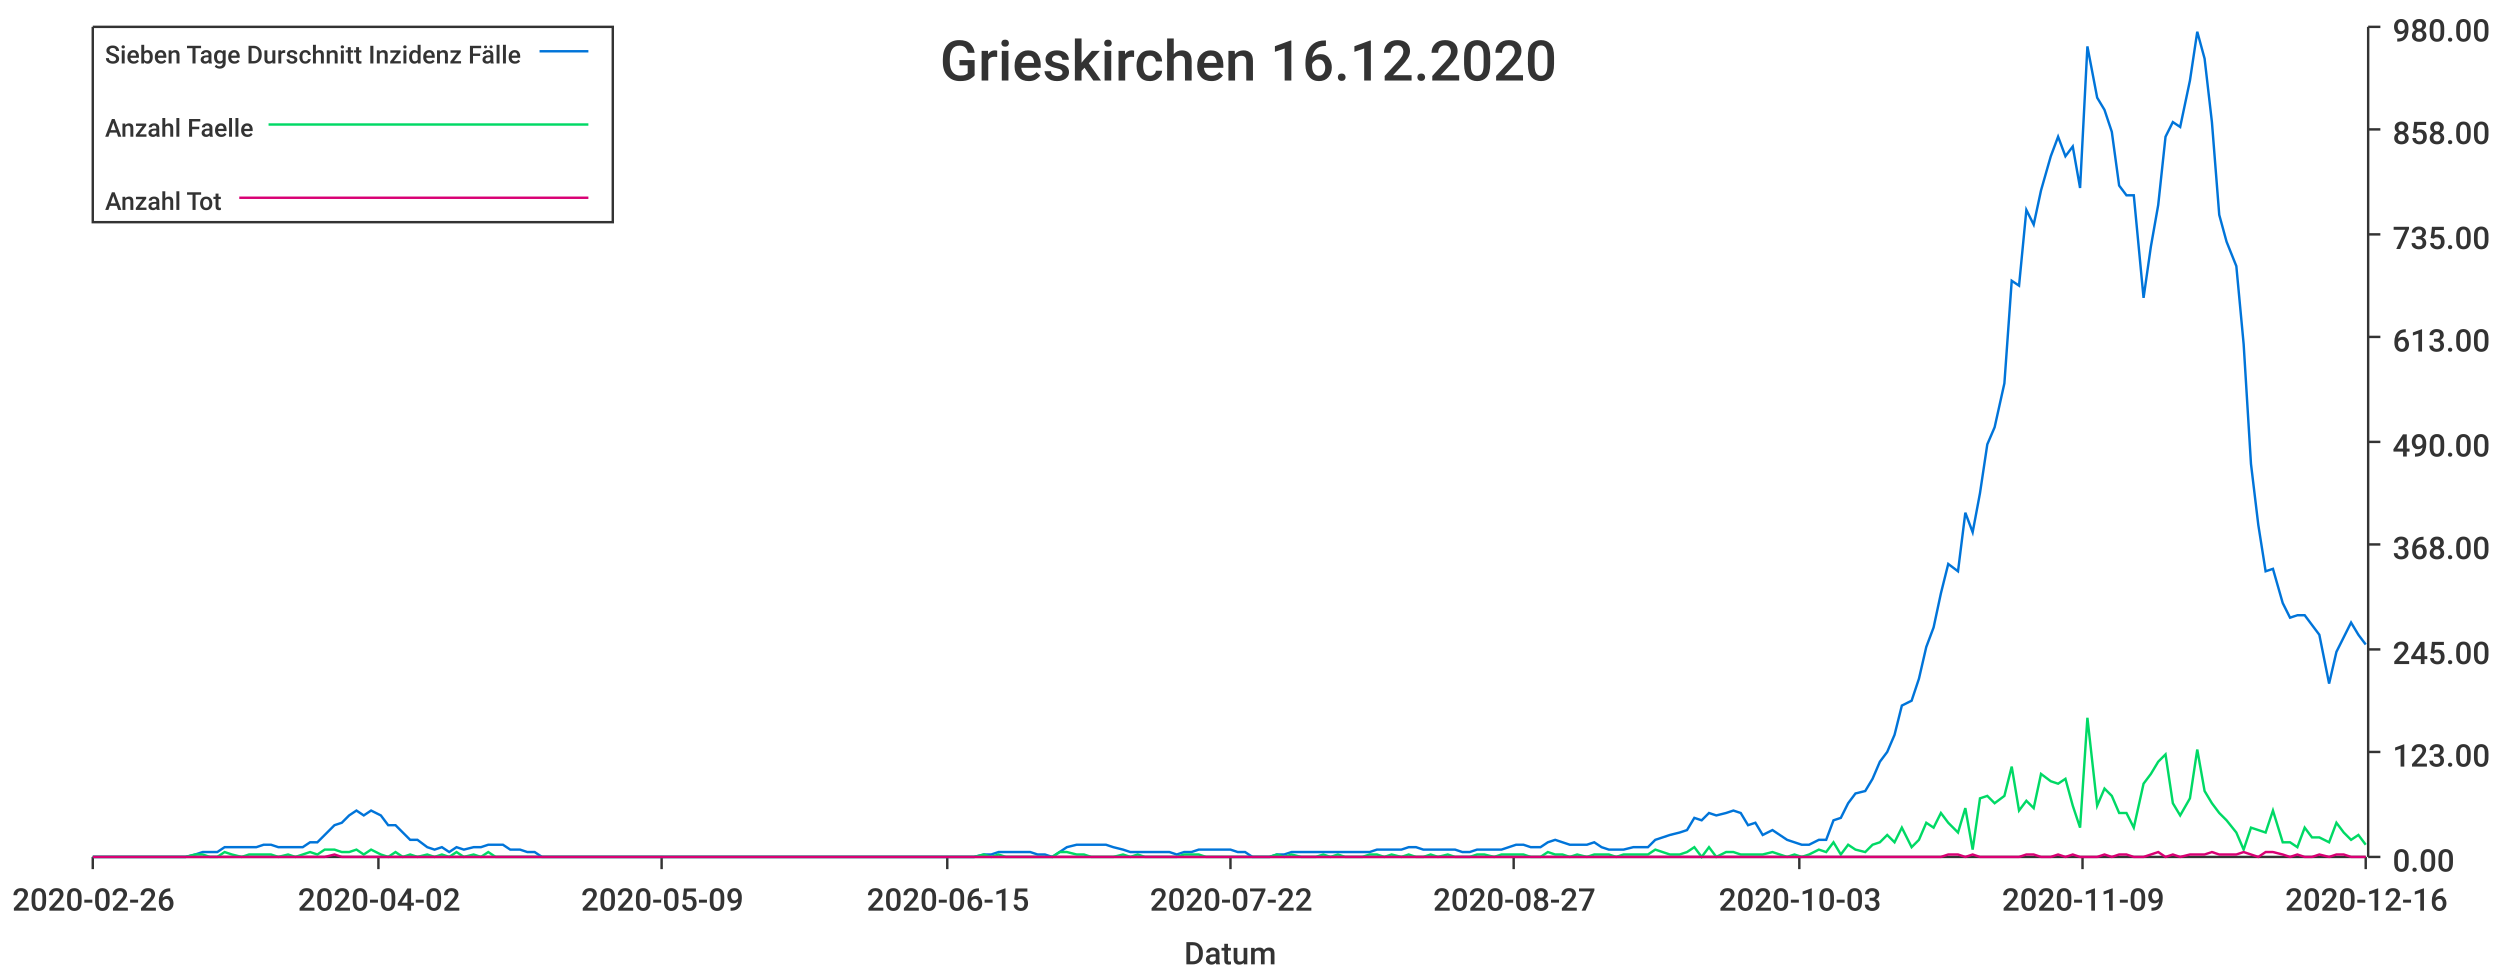
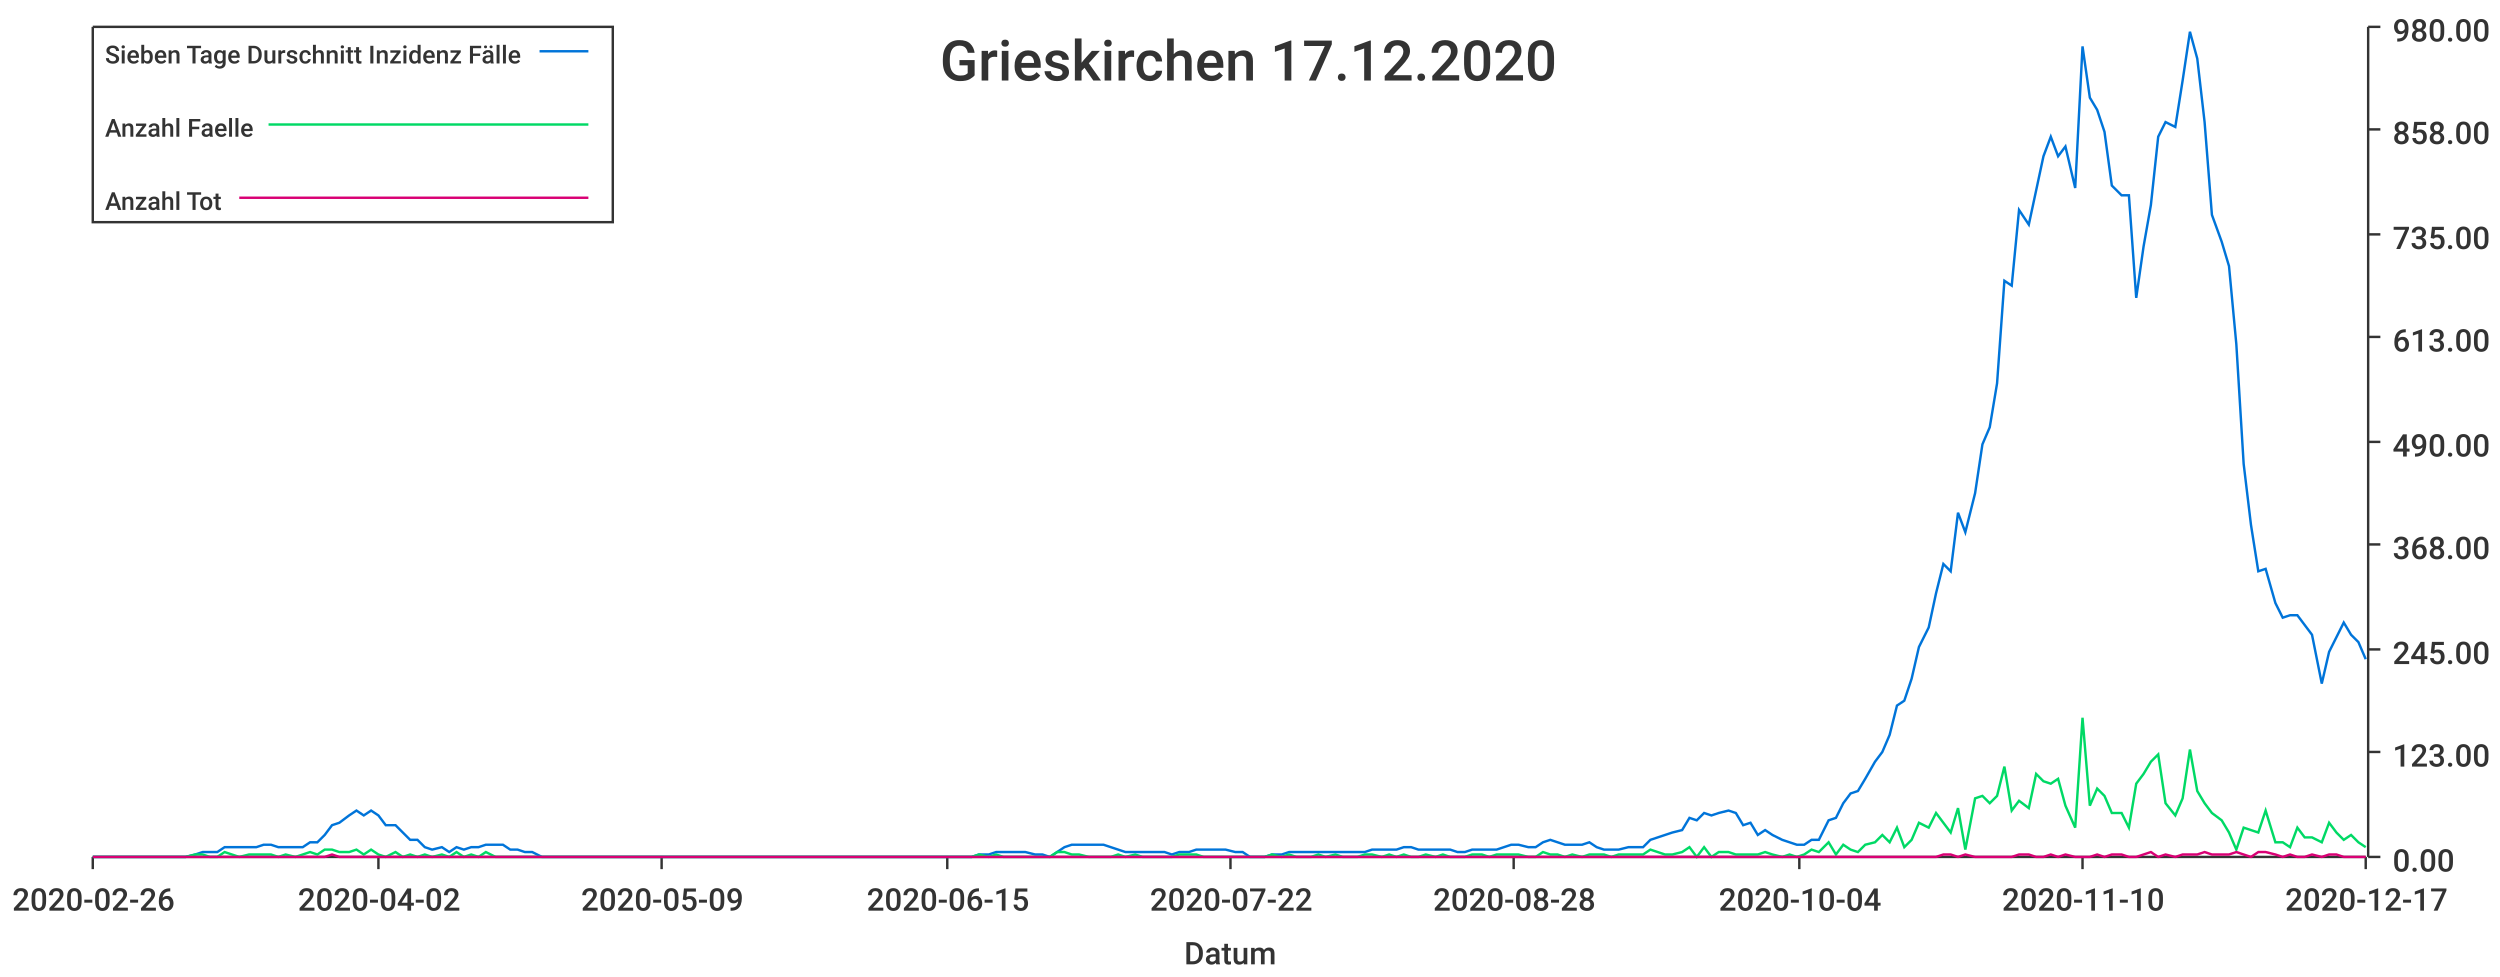
<svg xmlns="http://www.w3.org/2000/svg" width="1024" height="400">\n<path d="M 0 0 L 1024 0 L 1024 400 L 0 400 L 0 0" style="stroke-width:0;stroke:rgba(255,255,255,1.0);fill:rgba(255,255,255,1.0)" />
  <path d="M 38 11 L 969 11 L 969 351 L 38 351 L 38 11" style="stroke-width:0;stroke:rgba(255,255,255,1.0);fill:rgba(255,255,255,1.0)" />
  <path d="M 38 351 L 969 351" style="stroke-width:1;stroke:rgba(51,51,51,1.0);fill:none" />
  <path d="M 38 351 L 38 356" style="stroke-width:1;stroke:rgba(51,51,51,1.0);fill:none" />
  <text x="5" y="373" style="stroke-width:0;stroke:none;fill:rgba(51,51,51,1.0);font-size:12.8px;font-family:'Roboto Medium',sans-serif">2020-02-26</text>
  <path d="M 155 351 L 155 356" style="stroke-width:1;stroke:rgba(51,51,51,1.0);fill:none" />
  <text x="122" y="373" style="stroke-width:0;stroke:none;fill:rgba(51,51,51,1.0);font-size:12.8px;font-family:'Roboto Medium',sans-serif">2020-04-02</text>
  <path d="M 271 351 L 271 356" style="stroke-width:1;stroke:rgba(51,51,51,1.0);fill:none" />
  <text x="238" y="373" style="stroke-width:0;stroke:none;fill:rgba(51,51,51,1.0);font-size:12.8px;font-family:'Roboto Medium',sans-serif">2020-05-09</text>
  <path d="M 388 351 L 388 356" style="stroke-width:1;stroke:rgba(51,51,51,1.0);fill:none" />
  <text x="355" y="373" style="stroke-width:0;stroke:none;fill:rgba(51,51,51,1.0);font-size:12.8px;font-family:'Roboto Medium',sans-serif">2020-06-15</text>
  <path d="M 504 351 L 504 356" style="stroke-width:1;stroke:rgba(51,51,51,1.0);fill:none" />
  <text x="471" y="373" style="stroke-width:0;stroke:none;fill:rgba(51,51,51,1.0);font-size:12.8px;font-family:'Roboto Medium',sans-serif">2020-07-22</text>
  <path d="M 620 351 L 620 356" style="stroke-width:1;stroke:rgba(51,51,51,1.0);fill:none" />
-   <text x="587" y="373" style="stroke-width:0;stroke:none;fill:rgba(51,51,51,1.0);font-size:12.8px;font-family:'Roboto Medium',sans-serif">2020-08-27</text>
+   <text x="587" y="373" style="stroke-width:0;stroke:none;fill:rgba(51,51,51,1.0);font-size:12.8px;font-family:'Roboto Medium',sans-serif">2020-08-28</text>
  <path d="M 737 351 L 737 356" style="stroke-width:1;stroke:rgba(51,51,51,1.0);fill:none" />
-   <text x="704" y="373" style="stroke-width:0;stroke:none;fill:rgba(51,51,51,1.0);font-size:12.8px;font-family:'Roboto Medium',sans-serif">2020-10-03</text>
+   <text x="704" y="373" style="stroke-width:0;stroke:none;fill:rgba(51,51,51,1.0);font-size:12.8px;font-family:'Roboto Medium',sans-serif">2020-10-04</text>
  <path d="M 853 351 L 853 356" style="stroke-width:1;stroke:rgba(51,51,51,1.0);fill:none" />
-   <text x="820" y="373" style="stroke-width:0;stroke:none;fill:rgba(51,51,51,1.0);font-size:12.8px;font-family:'Roboto Medium',sans-serif">2020-11-09</text>
+   <text x="820" y="373" style="stroke-width:0;stroke:none;fill:rgba(51,51,51,1.0);font-size:12.8px;font-family:'Roboto Medium',sans-serif">2020-11-10</text>
  <path d="M 969 351 L 969 356" style="stroke-width:1;stroke:rgba(51,51,51,1.0);fill:none" />
-   <text x="936" y="373" style="stroke-width:0;stroke:none;fill:rgba(51,51,51,1.0);font-size:12.8px;font-family:'Roboto Medium',sans-serif">2020-12-16</text>
+   <text x="936" y="373" style="stroke-width:0;stroke:none;fill:rgba(51,51,51,1.0);font-size:12.8px;font-family:'Roboto Medium',sans-serif">2020-12-17</text>
  <text x="485" y="395" style="stroke-width:0;stroke:none;fill:rgba(51,51,51,1.0);font-size:12.8px;font-family:'Roboto Medium',sans-serif">Datum</text>
  <path d="M 970 351 L 970 11" style="stroke-width:1;stroke:rgba(51,51,51,1.0);fill:none" />
  <path d="M 970 351 L 975 351" style="stroke-width:1;stroke:rgba(51,51,51,1.0);fill:none" />
  <text x="980" y="357" style="stroke-width:0;stroke:none;fill:rgba(51,51,51,1.0);font-size:12.8px;font-family:'Roboto Medium',sans-serif">0.00</text>
  <path d="M 970 308 L 975 308" style="stroke-width:1;stroke:rgba(51,51,51,1.0);fill:none" />
  <text x="980" y="314" style="stroke-width:0;stroke:none;fill:rgba(51,51,51,1.0);font-size:12.8px;font-family:'Roboto Medium',sans-serif">123.00</text>
  <path d="M 970 266 L 975 266" style="stroke-width:1;stroke:rgba(51,51,51,1.0);fill:none" />
  <text x="980" y="272" style="stroke-width:0;stroke:none;fill:rgba(51,51,51,1.0);font-size:12.8px;font-family:'Roboto Medium',sans-serif">245.00</text>
  <path d="M 970 223 L 975 223" style="stroke-width:1;stroke:rgba(51,51,51,1.0);fill:none" />
  <text x="980" y="229" style="stroke-width:0;stroke:none;fill:rgba(51,51,51,1.0);font-size:12.8px;font-family:'Roboto Medium',sans-serif">368.00</text>
  <path d="M 970 181 L 975 181" style="stroke-width:1;stroke:rgba(51,51,51,1.0);fill:none" />
  <text x="980" y="187" style="stroke-width:0;stroke:none;fill:rgba(51,51,51,1.0);font-size:12.8px;font-family:'Roboto Medium',sans-serif">490.00</text>
  <path d="M 970 138 L 975 138" style="stroke-width:1;stroke:rgba(51,51,51,1.0);fill:none" />
  <text x="980" y="144" style="stroke-width:0;stroke:none;fill:rgba(51,51,51,1.0);font-size:12.8px;font-family:'Roboto Medium',sans-serif">613.00</text>
  <path d="M 970 96 L 975 96" style="stroke-width:1;stroke:rgba(51,51,51,1.0);fill:none" />
  <text x="980" y="102" style="stroke-width:0;stroke:none;fill:rgba(51,51,51,1.0);font-size:12.8px;font-family:'Roboto Medium',sans-serif">735.00</text>
  <path d="M 970 53 L 975 53" style="stroke-width:1;stroke:rgba(51,51,51,1.0);fill:none" />
  <text x="980" y="59" style="stroke-width:0;stroke:none;fill:rgba(51,51,51,1.0);font-size:12.8px;font-family:'Roboto Medium',sans-serif">858.00</text>
  <path d="M 970 11 L 975 11" style="stroke-width:1;stroke:rgba(51,51,51,1.0);fill:none" />
  <text x="980" y="17" style="stroke-width:0;stroke:none;fill:rgba(51,51,51,1.0);font-size:12.8px;font-family:'Roboto Medium',sans-serif">980.00</text>
-   <path d="M 38 351 L 42 351 L 45 351 L 48 351 L 51 351 L 54 351 L 57 351 L 61 351 L 64 351 L 67 351 L 70 351 L 73 351 L 76 351 L 80 350 L 83 349 L 86 349 L 89 349 L 92 347 L 95 347 L 99 347 L 102 347 L 105 347 L 108 346 L 111 346 L 114 347 L 118 347 L 121 347 L 124 347 L 127 345 L 130 345 L 133 342 L 137 338 L 140 337 L 143 334 L 146 332 L 149 334 L 152 332 L 156 334 L 159 338 L 162 338 L 165 341 L 168 344 L 171 344 L 175 347 L 178 348 L 181 347 L 184 349 L 187 347 L 190 348 L 194 347 L 197 347 L 200 346 L 203 346 L 206 346 L 209 348 L 213 348 L 216 349 L 219 349 L 222 351 L 225 351 L 228 351 L 232 351 L 235 351 L 238 351 L 241 351 L 244 351 L 247 351 L 251 351 L 254 351 L 257 351 L 260 351 L 263 351 L 266 351 L 270 351 L 273 351 L 276 351 L 279 351 L 282 351 L 286 351 L 289 351 L 292 351 L 295 351 L 298 351 L 301 351 L 304 351 L 308 351 L 311 351 L 314 351 L 317 351 L 320 351 L 323 351 L 327 351 L 330 351 L 333 351 L 336 351 L 339 351 L 342 351 L 346 351 L 349 351 L 352 351 L 355 351 L 358 351 L 361 351 L 365 351 L 368 351 L 371 351 L 374 351 L 377 351 L 380 351 L 384 351 L 387 351 L 390 351 L 393 351 L 396 351 L 399 351 L 403 350 L 406 350 L 409 349 L 412 349 L 415 349 L 418 349 L 422 349 L 425 350 L 428 350 L 431 351 L 434 349 L 437 347 L 441 346 L 444 346 L 447 346 L 450 346 L 453 346 L 456 347 L 460 348 L 463 349 L 466 349 L 469 349 L 472 349 L 475 349 L 479 349 L 482 350 L 485 349 L 488 349 L 491 348 L 494 348 L 498 348 L 501 348 L 504 348 L 507 349 L 510 349 L 513 351 L 517 351 L 520 351 L 523 350 L 526 350 L 529 349 L 533 349 L 536 349 L 539 349 L 542 349 L 545 349 L 548 349 L 551 349 L 555 349 L 558 349 L 561 349 L 564 348 L 567 348 L 570 348 L 574 348 L 577 347 L 580 347 L 583 348 L 586 348 L 589 348 L 593 348 L 596 348 L 599 349 L 602 349 L 605 348 L 608 348 L 612 348 L 615 348 L 618 347 L 621 346 L 624 346 L 627 347 L 631 347 L 634 345 L 637 344 L 640 345 L 643 346 L 646 346 L 650 346 L 653 345 L 656 347 L 659 348 L 662 348 L 665 348 L 669 347 L 672 347 L 675 347 L 678 344 L 681 343 L 684 342 L 688 341 L 691 340 L 694 335 L 697 336 L 700 333 L 703 334 L 707 333 L 710 332 L 713 333 L 716 338 L 719 337 L 722 342 L 726 340 L 729 342 L 732 344 L 735 345 L 738 346 L 741 346 L 745 344 L 748 344 L 751 336 L 754 335 L 757 329 L 760 325 L 764 324 L 767 319 L 770 312 L 773 308 L 776 301 L 779 289 L 783 287 L 786 278 L 789 265 L 792 257 L 795 243 L 798 231 L 802 234 L 805 210 L 808 218 L 811 202 L 814 182 L 817 175 L 821 157 L 824 115 L 827 117 L 830 86 L 833 92 L 836 78 L 840 64 L 843 56 L 846 64 L 849 60 L 852 77 L 855 19 L 859 40 L 862 45 L 865 54 L 868 76 L 871 80 L 874 80 L 878 122 L 881 101 L 884 84 L 887 56 L 890 50 L 893 52 L 897 33 L 900 13 L 903 24 L 906 50 L 909 88 L 912 99 L 916 109 L 919 141 L 922 190 L 925 215 L 928 234 L 931 233 L 935 247 L 938 253 L 941 252 L 944 252 L 947 256 L 950 260 L 954 280 L 957 267 L 960 261 L 963 255 L 966 260 L 969 264" style="stroke-width:1;stroke:rgba(0,116,217,1.0);fill:none" />
-   <path d="M 38 351 L 42 351 L 45 351 L 48 351 L 51 351 L 54 351 L 57 351 L 61 351 L 64 351 L 67 351 L 70 351 L 73 351 L 76 351 L 80 350 L 83 350 L 86 351 L 89 351 L 92 349 L 95 350 L 99 351 L 102 350 L 105 350 L 108 350 L 111 350 L 114 351 L 118 350 L 121 351 L 124 350 L 127 349 L 130 350 L 133 348 L 137 348 L 140 349 L 143 349 L 146 348 L 149 350 L 152 348 L 156 350 L 159 351 L 162 349 L 165 351 L 168 350 L 171 351 L 175 350 L 178 351 L 181 350 L 184 351 L 187 349 L 190 351 L 194 350 L 197 351 L 200 349 L 203 351 L 206 351 L 209 351 L 213 351 L 216 351 L 219 351 L 222 351 L 225 351 L 228 351 L 232 351 L 235 351 L 238 351 L 241 351 L 244 351 L 247 351 L 251 351 L 254 351 L 257 351 L 260 351 L 263 351 L 266 351 L 270 351 L 273 351 L 276 351 L 279 351 L 282 351 L 286 351 L 289 351 L 292 351 L 295 351 L 298 351 L 301 351 L 304 351 L 308 351 L 311 351 L 314 351 L 317 351 L 320 351 L 323 351 L 327 351 L 330 351 L 333 351 L 336 351 L 339 351 L 342 351 L 346 351 L 349 351 L 352 351 L 355 351 L 358 351 L 361 351 L 365 351 L 368 351 L 371 351 L 374 351 L 377 351 L 380 351 L 384 351 L 387 351 L 390 351 L 393 351 L 396 351 L 399 351 L 403 350 L 406 351 L 409 350 L 412 351 L 415 351 L 418 351 L 422 351 L 425 351 L 428 351 L 431 351 L 434 349 L 437 349 L 441 350 L 444 350 L 447 351 L 450 351 L 453 351 L 456 351 L 460 350 L 463 351 L 466 350 L 469 351 L 472 351 L 475 351 L 479 351 L 482 351 L 485 350 L 488 350 L 491 350 L 494 351 L 498 351 L 501 351 L 504 351 L 507 351 L 510 351 L 513 351 L 517 351 L 520 351 L 523 350 L 526 351 L 529 350 L 533 351 L 536 351 L 539 351 L 542 350 L 545 351 L 548 350 L 551 351 L 555 351 L 558 351 L 561 350 L 564 350 L 567 351 L 570 350 L 574 351 L 577 350 L 580 351 L 583 351 L 586 350 L 589 351 L 593 350 L 596 351 L 599 351 L 602 351 L 605 350 L 608 350 L 612 351 L 615 350 L 618 350 L 621 350 L 624 350 L 627 351 L 631 351 L 634 349 L 637 350 L 640 350 L 643 351 L 646 350 L 650 351 L 653 350 L 656 350 L 659 350 L 662 351 L 665 350 L 669 350 L 672 350 L 675 350 L 678 348 L 681 349 L 684 350 L 688 350 L 691 349 L 694 347 L 697 351 L 700 347 L 703 351 L 707 349 L 710 349 L 713 350 L 716 350 L 719 350 L 722 350 L 726 349 L 729 350 L 732 351 L 735 350 L 738 351 L 741 350 L 745 348 L 748 349 L 751 345 L 754 350 L 757 346 L 760 348 L 764 349 L 767 346 L 770 345 L 773 342 L 776 345 L 779 339 L 783 347 L 786 344 L 789 337 L 792 339 L 795 333 L 798 337 L 802 341 L 805 331 L 808 348 L 811 327 L 814 326 L 817 329 L 821 326 L 824 314 L 827 332 L 830 328 L 833 331 L 836 317 L 840 320 L 843 321 L 846 319 L 849 330 L 852 339 L 855 294 L 859 330 L 862 323 L 865 326 L 868 333 L 871 333 L 874 339 L 878 321 L 881 317 L 884 312 L 887 309 L 890 329 L 893 334 L 897 327 L 900 307 L 903 324 L 906 329 L 909 333 L 912 336 L 916 341 L 919 348 L 922 339 L 925 340 L 928 341 L 931 332 L 935 345 L 938 345 L 941 347 L 944 339 L 947 343 L 950 343 L 954 345 L 957 337 L 960 341 L 963 344 L 966 342 L 969 346" style="stroke-width:1;stroke:rgba(0,217,101,1.0);fill:none" />
-   <path d="M 38 351 L 42 351 L 45 351 L 48 351 L 51 351 L 54 351 L 57 351 L 61 351 L 64 351 L 67 351 L 70 351 L 73 351 L 76 351 L 80 351 L 83 351 L 86 351 L 89 351 L 92 351 L 95 351 L 99 351 L 102 351 L 105 351 L 108 351 L 111 351 L 114 351 L 118 351 L 121 351 L 124 351 L 127 351 L 130 351 L 133 351 L 137 350 L 140 351 L 143 351 L 146 351 L 149 351 L 152 351 L 156 351 L 159 351 L 162 351 L 165 351 L 168 351 L 171 351 L 175 351 L 178 351 L 181 351 L 184 351 L 187 351 L 190 351 L 194 351 L 197 351 L 200 351 L 203 351 L 206 351 L 209 351 L 213 351 L 216 351 L 219 351 L 222 351 L 225 351 L 228 351 L 232 351 L 235 351 L 238 351 L 241 351 L 244 351 L 247 351 L 251 351 L 254 351 L 257 351 L 260 351 L 263 351 L 266 351 L 270 351 L 273 351 L 276 351 L 279 351 L 282 351 L 286 351 L 289 351 L 292 351 L 295 351 L 298 351 L 301 351 L 304 351 L 308 351 L 311 351 L 314 351 L 317 351 L 320 351 L 323 351 L 327 351 L 330 351 L 333 351 L 336 351 L 339 351 L 342 351 L 346 351 L 349 351 L 352 351 L 355 351 L 358 351 L 361 351 L 365 351 L 368 351 L 371 351 L 374 351 L 377 351 L 380 351 L 384 351 L 387 351 L 390 351 L 393 351 L 396 351 L 399 351 L 403 351 L 406 351 L 409 351 L 412 351 L 415 351 L 418 351 L 422 351 L 425 351 L 428 351 L 431 351 L 434 351 L 437 351 L 441 351 L 444 351 L 447 351 L 450 351 L 453 351 L 456 351 L 460 351 L 463 351 L 466 351 L 469 351 L 472 351 L 475 351 L 479 351 L 482 351 L 485 351 L 488 351 L 491 351 L 494 351 L 498 351 L 501 351 L 504 351 L 507 351 L 510 351 L 513 351 L 517 351 L 520 351 L 523 351 L 526 351 L 529 351 L 533 351 L 536 351 L 539 351 L 542 351 L 545 351 L 548 351 L 551 351 L 555 351 L 558 351 L 561 351 L 564 351 L 567 351 L 570 351 L 574 351 L 577 351 L 580 351 L 583 351 L 586 351 L 589 351 L 593 351 L 596 351 L 599 351 L 602 351 L 605 351 L 608 351 L 612 351 L 615 351 L 618 351 L 621 351 L 624 351 L 627 351 L 631 351 L 634 351 L 637 351 L 640 351 L 643 351 L 646 351 L 650 351 L 653 351 L 656 351 L 659 351 L 662 351 L 665 351 L 669 351 L 672 351 L 675 351 L 678 351 L 681 351 L 684 351 L 688 351 L 691 351 L 694 351 L 697 351 L 700 351 L 703 351 L 707 351 L 710 351 L 713 351 L 716 351 L 719 351 L 722 351 L 726 351 L 729 351 L 732 351 L 735 351 L 738 351 L 741 351 L 745 351 L 748 351 L 751 351 L 754 351 L 757 351 L 760 351 L 764 351 L 767 351 L 770 351 L 773 351 L 776 351 L 779 351 L 783 351 L 786 351 L 789 351 L 792 351 L 795 351 L 798 350 L 802 350 L 805 351 L 808 350 L 811 351 L 814 351 L 817 351 L 821 351 L 824 351 L 827 351 L 830 350 L 833 350 L 836 351 L 840 351 L 843 350 L 846 351 L 849 350 L 852 351 L 855 351 L 859 351 L 862 350 L 865 351 L 868 350 L 871 350 L 874 351 L 878 351 L 881 350 L 884 349 L 887 351 L 890 350 L 893 351 L 897 350 L 900 350 L 903 350 L 906 349 L 909 350 L 912 350 L 916 350 L 919 349 L 922 350 L 925 351 L 928 349 L 931 349 L 935 350 L 938 351 L 941 350 L 944 351 L 947 351 L 950 350 L 954 351 L 957 350 L 960 350 L 963 351 L 966 351 L 969 351" style="stroke-width:1;stroke:rgba(217,0,116,1.0);fill:none" />
-   <text x="385" y="33" style="stroke-width:0;stroke:none;fill:rgba(51,51,51,1.0);font-size:23.0px;font-family:'Roboto Medium',sans-serif">Grieskirchen 16.12.2020</text>
+   <path d="M 38 351 L 42 351 L 45 351 L 48 351 L 51 351 L 54 351 L 57 351 L 61 351 L 64 351 L 67 351 L 70 351 L 73 351 L 76 351 L 80 350 L 83 349 L 86 349 L 89 349 L 92 347 L 95 347 L 98 347 L 102 347 L 105 347 L 108 346 L 111 346 L 114 347 L 117 347 L 121 347 L 124 347 L 127 345 L 130 345 L 133 342 L 136 338 L 139 337 L 143 334 L 146 332 L 149 334 L 152 332 L 155 334 L 158 338 L 162 338 L 165 341 L 168 344 L 171 344 L 174 347 L 177 348 L 181 347 L 184 349 L 187 347 L 190 348 L 193 347 L 196 347 L 199 346 L 203 346 L 206 346 L 209 348 L 212 348 L 215 349 L 218 349 L 222 351 L 225 351 L 228 351 L 231 351 L 234 351 L 237 351 L 240 351 L 244 351 L 247 351 L 250 351 L 253 351 L 256 351 L 259 351 L 263 351 L 266 351 L 269 351 L 272 351 L 275 351 L 278 351 L 282 351 L 285 351 L 288 351 L 291 351 L 294 351 L 297 351 L 300 351 L 304 351 L 307 351 L 310 351 L 313 351 L 316 351 L 319 351 L 323 351 L 326 351 L 329 351 L 332 351 L 335 351 L 338 351 L 341 351 L 345 351 L 348 351 L 351 351 L 354 351 L 357 351 L 360 351 L 364 351 L 367 351 L 370 351 L 373 351 L 376 351 L 379 351 L 382 351 L 386 351 L 389 351 L 392 351 L 395 351 L 398 351 L 401 350 L 405 350 L 408 349 L 411 349 L 414 349 L 417 349 L 420 349 L 424 350 L 427 350 L 430 351 L 433 349 L 436 347 L 439 346 L 442 346 L 446 346 L 449 346 L 452 346 L 455 347 L 458 348 L 461 349 L 465 349 L 468 349 L 471 349 L 474 349 L 477 349 L 480 350 L 483 349 L 487 349 L 490 348 L 493 348 L 496 348 L 499 348 L 502 348 L 506 349 L 509 349 L 512 351 L 515 351 L 518 351 L 521 350 L 525 350 L 528 349 L 531 349 L 534 349 L 537 349 L 540 349 L 543 349 L 547 349 L 550 349 L 553 349 L 556 349 L 559 349 L 562 348 L 566 348 L 569 348 L 572 348 L 575 347 L 578 347 L 581 348 L 584 348 L 588 348 L 591 348 L 594 348 L 597 349 L 600 349 L 603 348 L 607 348 L 610 348 L 613 348 L 616 347 L 619 346 L 622 346 L 626 347 L 629 347 L 632 345 L 635 344 L 638 345 L 641 346 L 644 346 L 648 346 L 651 345 L 654 347 L 657 348 L 660 348 L 663 348 L 667 347 L 670 347 L 673 347 L 676 344 L 679 343 L 682 342 L 685 341 L 689 340 L 692 335 L 695 336 L 698 333 L 701 334 L 704 333 L 708 332 L 711 333 L 714 338 L 717 337 L 720 342 L 723 340 L 726 342 L 730 344 L 733 345 L 736 346 L 739 346 L 742 344 L 745 344 L 749 336 L 752 335 L 755 329 L 758 325 L 761 324 L 764 319 L 768 312 L 771 308 L 774 301 L 777 289 L 780 287 L 783 278 L 786 265 L 790 257 L 793 243 L 796 231 L 799 234 L 802 210 L 805 218 L 809 202 L 812 182 L 815 175 L 818 157 L 821 115 L 824 117 L 827 86 L 831 92 L 834 78 L 837 64 L 840 56 L 843 64 L 846 60 L 850 77 L 853 19 L 856 40 L 859 45 L 862 54 L 865 76 L 869 80 L 872 80 L 875 122 L 878 101 L 881 84 L 884 56 L 887 50 L 891 52 L 894 33 L 897 13 L 900 24 L 903 50 L 906 88 L 910 99 L 913 109 L 916 141 L 919 190 L 922 215 L 925 234 L 928 233 L 932 247 L 935 253 L 938 252 L 941 252 L 944 256 L 947 260 L 951 280 L 954 267 L 957 261 L 960 255 L 963 260 L 966 263 L 969 270" style="stroke-width:1;stroke:rgba(0,116,217,1.0);fill:none" />
+   <path d="M 38 351 L 42 351 L 45 351 L 48 351 L 51 351 L 54 351 L 57 351 L 61 351 L 64 351 L 67 351 L 70 351 L 73 351 L 76 351 L 80 350 L 83 350 L 86 351 L 89 351 L 92 349 L 95 350 L 98 351 L 102 350 L 105 350 L 108 350 L 111 350 L 114 351 L 117 350 L 121 351 L 124 350 L 127 349 L 130 350 L 133 348 L 136 348 L 139 349 L 143 349 L 146 348 L 149 350 L 152 348 L 155 350 L 158 351 L 162 349 L 165 351 L 168 350 L 171 351 L 174 350 L 177 351 L 181 350 L 184 351 L 187 349 L 190 351 L 193 350 L 196 351 L 199 349 L 203 351 L 206 351 L 209 351 L 212 351 L 215 351 L 218 351 L 222 351 L 225 351 L 228 351 L 231 351 L 234 351 L 237 351 L 240 351 L 244 351 L 247 351 L 250 351 L 253 351 L 256 351 L 259 351 L 263 351 L 266 351 L 269 351 L 272 351 L 275 351 L 278 351 L 282 351 L 285 351 L 288 351 L 291 351 L 294 351 L 297 351 L 300 351 L 304 351 L 307 351 L 310 351 L 313 351 L 316 351 L 319 351 L 323 351 L 326 351 L 329 351 L 332 351 L 335 351 L 338 351 L 341 351 L 345 351 L 348 351 L 351 351 L 354 351 L 357 351 L 360 351 L 364 351 L 367 351 L 370 351 L 373 351 L 376 351 L 379 351 L 382 351 L 386 351 L 389 351 L 392 351 L 395 351 L 398 351 L 401 350 L 405 351 L 408 350 L 411 351 L 414 351 L 417 351 L 420 351 L 424 351 L 427 351 L 430 351 L 433 349 L 436 349 L 439 350 L 442 350 L 446 351 L 449 351 L 452 351 L 455 351 L 458 350 L 461 351 L 465 350 L 468 351 L 471 351 L 474 351 L 477 351 L 480 351 L 483 350 L 487 350 L 490 350 L 493 351 L 496 351 L 499 351 L 502 351 L 506 351 L 509 351 L 512 351 L 515 351 L 518 351 L 521 350 L 525 351 L 528 350 L 531 351 L 534 351 L 537 351 L 540 350 L 543 351 L 547 350 L 550 351 L 553 351 L 556 351 L 559 350 L 562 350 L 566 351 L 569 350 L 572 351 L 575 350 L 578 351 L 581 351 L 584 350 L 588 351 L 591 350 L 594 351 L 597 351 L 600 351 L 603 350 L 607 350 L 610 351 L 613 350 L 616 350 L 619 350 L 622 350 L 626 351 L 629 351 L 632 349 L 635 350 L 638 350 L 641 351 L 644 350 L 648 351 L 651 350 L 654 350 L 657 350 L 660 351 L 663 350 L 667 350 L 670 350 L 673 350 L 676 348 L 679 349 L 682 350 L 685 350 L 689 349 L 692 347 L 695 351 L 698 347 L 701 351 L 704 349 L 708 349 L 711 350 L 714 350 L 717 350 L 720 350 L 723 349 L 726 350 L 730 351 L 733 350 L 736 351 L 739 350 L 742 348 L 745 349 L 749 345 L 752 350 L 755 346 L 758 348 L 761 349 L 764 346 L 768 345 L 771 342 L 774 345 L 777 339 L 780 347 L 783 344 L 786 337 L 790 339 L 793 333 L 796 337 L 799 341 L 802 331 L 805 348 L 809 327 L 812 326 L 815 329 L 818 326 L 821 314 L 824 332 L 827 328 L 831 331 L 834 317 L 837 320 L 840 321 L 843 319 L 846 330 L 850 339 L 853 294 L 856 330 L 859 323 L 862 326 L 865 333 L 869 333 L 872 339 L 875 321 L 878 317 L 881 312 L 884 309 L 887 329 L 891 334 L 894 327 L 897 307 L 900 324 L 903 329 L 906 333 L 910 336 L 913 341 L 916 348 L 919 339 L 922 340 L 925 341 L 928 332 L 932 345 L 935 345 L 938 347 L 941 339 L 944 343 L 947 343 L 951 345 L 954 337 L 957 341 L 960 344 L 963 342 L 966 345 L 969 347" style="stroke-width:1;stroke:rgba(0,217,101,1.0);fill:none" />
+   <path d="M 38 351 L 42 351 L 45 351 L 48 351 L 51 351 L 54 351 L 57 351 L 61 351 L 64 351 L 67 351 L 70 351 L 73 351 L 76 351 L 80 351 L 83 351 L 86 351 L 89 351 L 92 351 L 95 351 L 98 351 L 102 351 L 105 351 L 108 351 L 111 351 L 114 351 L 117 351 L 121 351 L 124 351 L 127 351 L 130 351 L 133 351 L 136 350 L 139 351 L 143 351 L 146 351 L 149 351 L 152 351 L 155 351 L 158 351 L 162 351 L 165 351 L 168 351 L 171 351 L 174 351 L 177 351 L 181 351 L 184 351 L 187 351 L 190 351 L 193 351 L 196 351 L 199 351 L 203 351 L 206 351 L 209 351 L 212 351 L 215 351 L 218 351 L 222 351 L 225 351 L 228 351 L 231 351 L 234 351 L 237 351 L 240 351 L 244 351 L 247 351 L 250 351 L 253 351 L 256 351 L 259 351 L 263 351 L 266 351 L 269 351 L 272 351 L 275 351 L 278 351 L 282 351 L 285 351 L 288 351 L 291 351 L 294 351 L 297 351 L 300 351 L 304 351 L 307 351 L 310 351 L 313 351 L 316 351 L 319 351 L 323 351 L 326 351 L 329 351 L 332 351 L 335 351 L 338 351 L 341 351 L 345 351 L 348 351 L 351 351 L 354 351 L 357 351 L 360 351 L 364 351 L 367 351 L 370 351 L 373 351 L 376 351 L 379 351 L 382 351 L 386 351 L 389 351 L 392 351 L 395 351 L 398 351 L 401 351 L 405 351 L 408 351 L 411 351 L 414 351 L 417 351 L 420 351 L 424 351 L 427 351 L 430 351 L 433 351 L 436 351 L 439 351 L 442 351 L 446 351 L 449 351 L 452 351 L 455 351 L 458 351 L 461 351 L 465 351 L 468 351 L 471 351 L 474 351 L 477 351 L 480 351 L 483 351 L 487 351 L 490 351 L 493 351 L 496 351 L 499 351 L 502 351 L 506 351 L 509 351 L 512 351 L 515 351 L 518 351 L 521 351 L 525 351 L 528 351 L 531 351 L 534 351 L 537 351 L 540 351 L 543 351 L 547 351 L 550 351 L 553 351 L 556 351 L 559 351 L 562 351 L 566 351 L 569 351 L 572 351 L 575 351 L 578 351 L 581 351 L 584 351 L 588 351 L 591 351 L 594 351 L 597 351 L 600 351 L 603 351 L 607 351 L 610 351 L 613 351 L 616 351 L 619 351 L 622 351 L 626 351 L 629 351 L 632 351 L 635 351 L 638 351 L 641 351 L 644 351 L 648 351 L 651 351 L 654 351 L 657 351 L 660 351 L 663 351 L 667 351 L 670 351 L 673 351 L 676 351 L 679 351 L 682 351 L 685 351 L 689 351 L 692 351 L 695 351 L 698 351 L 701 351 L 704 351 L 708 351 L 711 351 L 714 351 L 717 351 L 720 351 L 723 351 L 726 351 L 730 351 L 733 351 L 736 351 L 739 351 L 742 351 L 745 351 L 749 351 L 752 351 L 755 351 L 758 351 L 761 351 L 764 351 L 768 351 L 771 351 L 774 351 L 777 351 L 780 351 L 783 351 L 786 351 L 790 351 L 793 351 L 796 350 L 799 350 L 802 351 L 805 350 L 809 351 L 812 351 L 815 351 L 818 351 L 821 351 L 824 351 L 827 350 L 831 350 L 834 351 L 837 351 L 840 350 L 843 351 L 846 350 L 850 351 L 853 351 L 856 351 L 859 350 L 862 351 L 865 350 L 869 350 L 872 351 L 875 351 L 878 350 L 881 349 L 884 351 L 887 350 L 891 351 L 894 350 L 897 350 L 900 350 L 903 349 L 906 350 L 910 350 L 913 350 L 916 349 L 919 350 L 922 351 L 925 349 L 928 349 L 932 350 L 935 351 L 938 350 L 941 351 L 944 351 L 947 350 L 951 351 L 954 350 L 957 350 L 960 351 L 963 351 L 966 351 L 969 351" style="stroke-width:1;stroke:rgba(217,0,116,1.0);fill:none" />
+   <text x="385" y="33" style="stroke-width:0;stroke:none;fill:rgba(51,51,51,1.0);font-size:23.0px;font-family:'Roboto Medium',sans-serif">Grieskirchen 17.12.2020</text>
  <path d="M 38 11 L 251 11 L 251 91 L 38 91 L 38 11" style="stroke-width:1;stroke:rgba(51,51,51,1.0);fill:rgba(255,255,255,1.0)" />
  <text x="43" y="26" style="stroke-width:0;stroke:none;fill:rgba(51,51,51,1.0);font-size:10.2px;font-family:'Roboto Medium',sans-serif">Sieben Tage Durschnitt Inzidenz Fälle</text>
  <path d="M 221 21 L 241 21" style="stroke-width:1;stroke:rgba(0,116,217,1.0);fill:none" />
  <text x="43" y="56" style="stroke-width:0;stroke:none;fill:rgba(51,51,51,1.0);font-size:10.2px;font-family:'Roboto Medium',sans-serif">Anzahl Faelle</text>
  <path d="M 110 51 L 241 51" style="stroke-width:1;stroke:rgba(0,217,101,1.0);fill:none" />
  <text x="43" y="86" style="stroke-width:0;stroke:none;fill:rgba(51,51,51,1.0);font-size:10.2px;font-family:'Roboto Medium',sans-serif">Anzahl Tot</text>
  <path d="M 98 81 L 241 81" style="stroke-width:1;stroke:rgba(217,0,116,1.0);fill:none" />
</svg>
